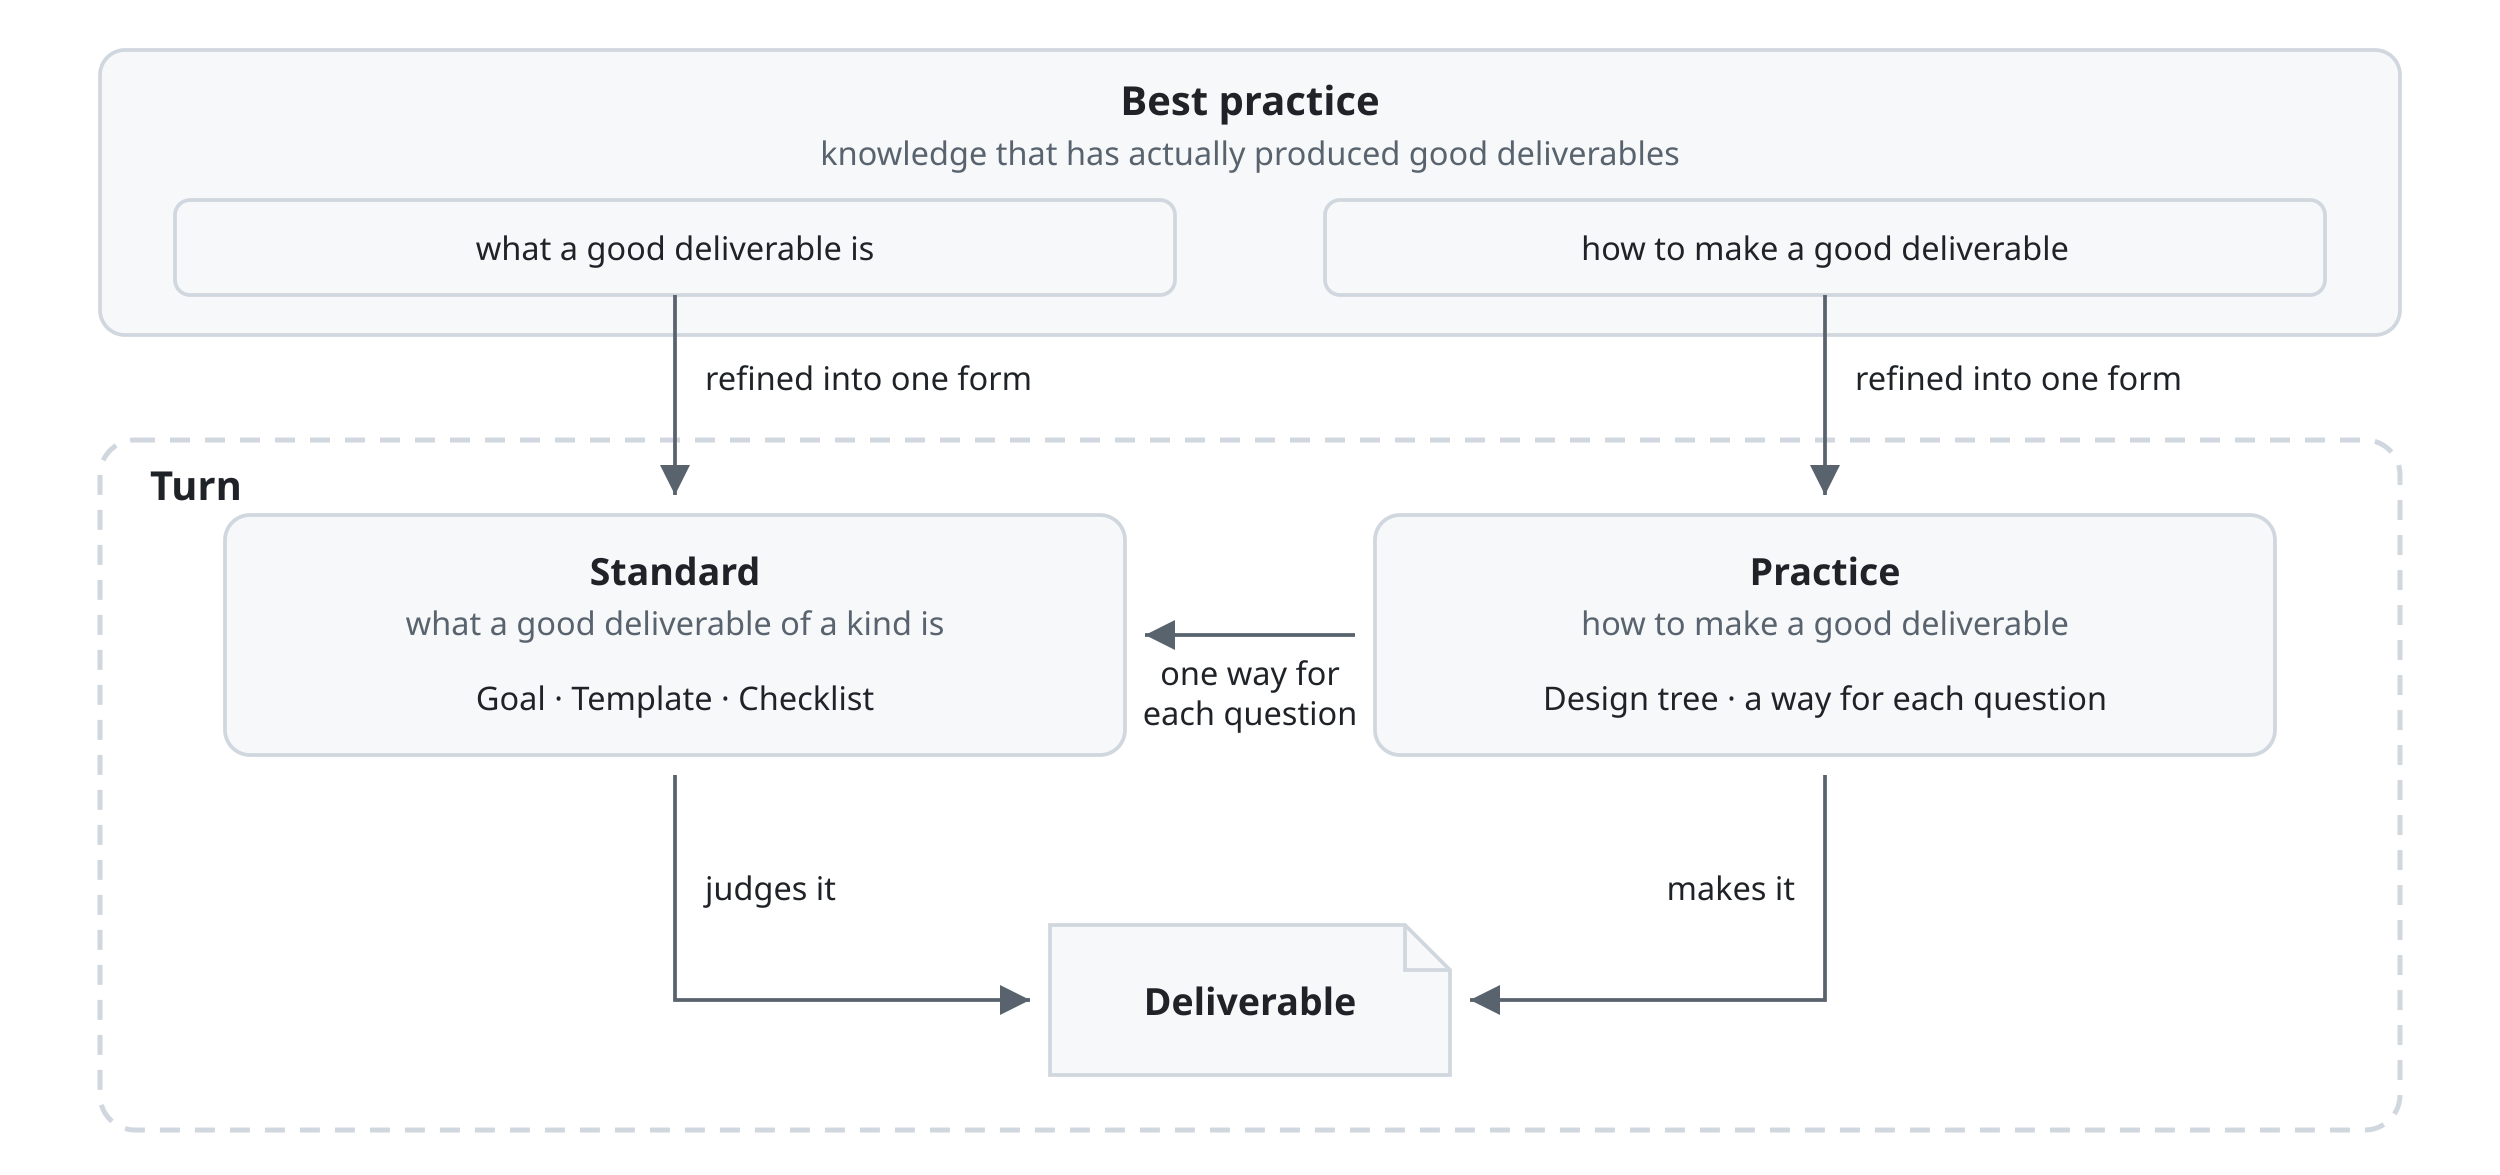
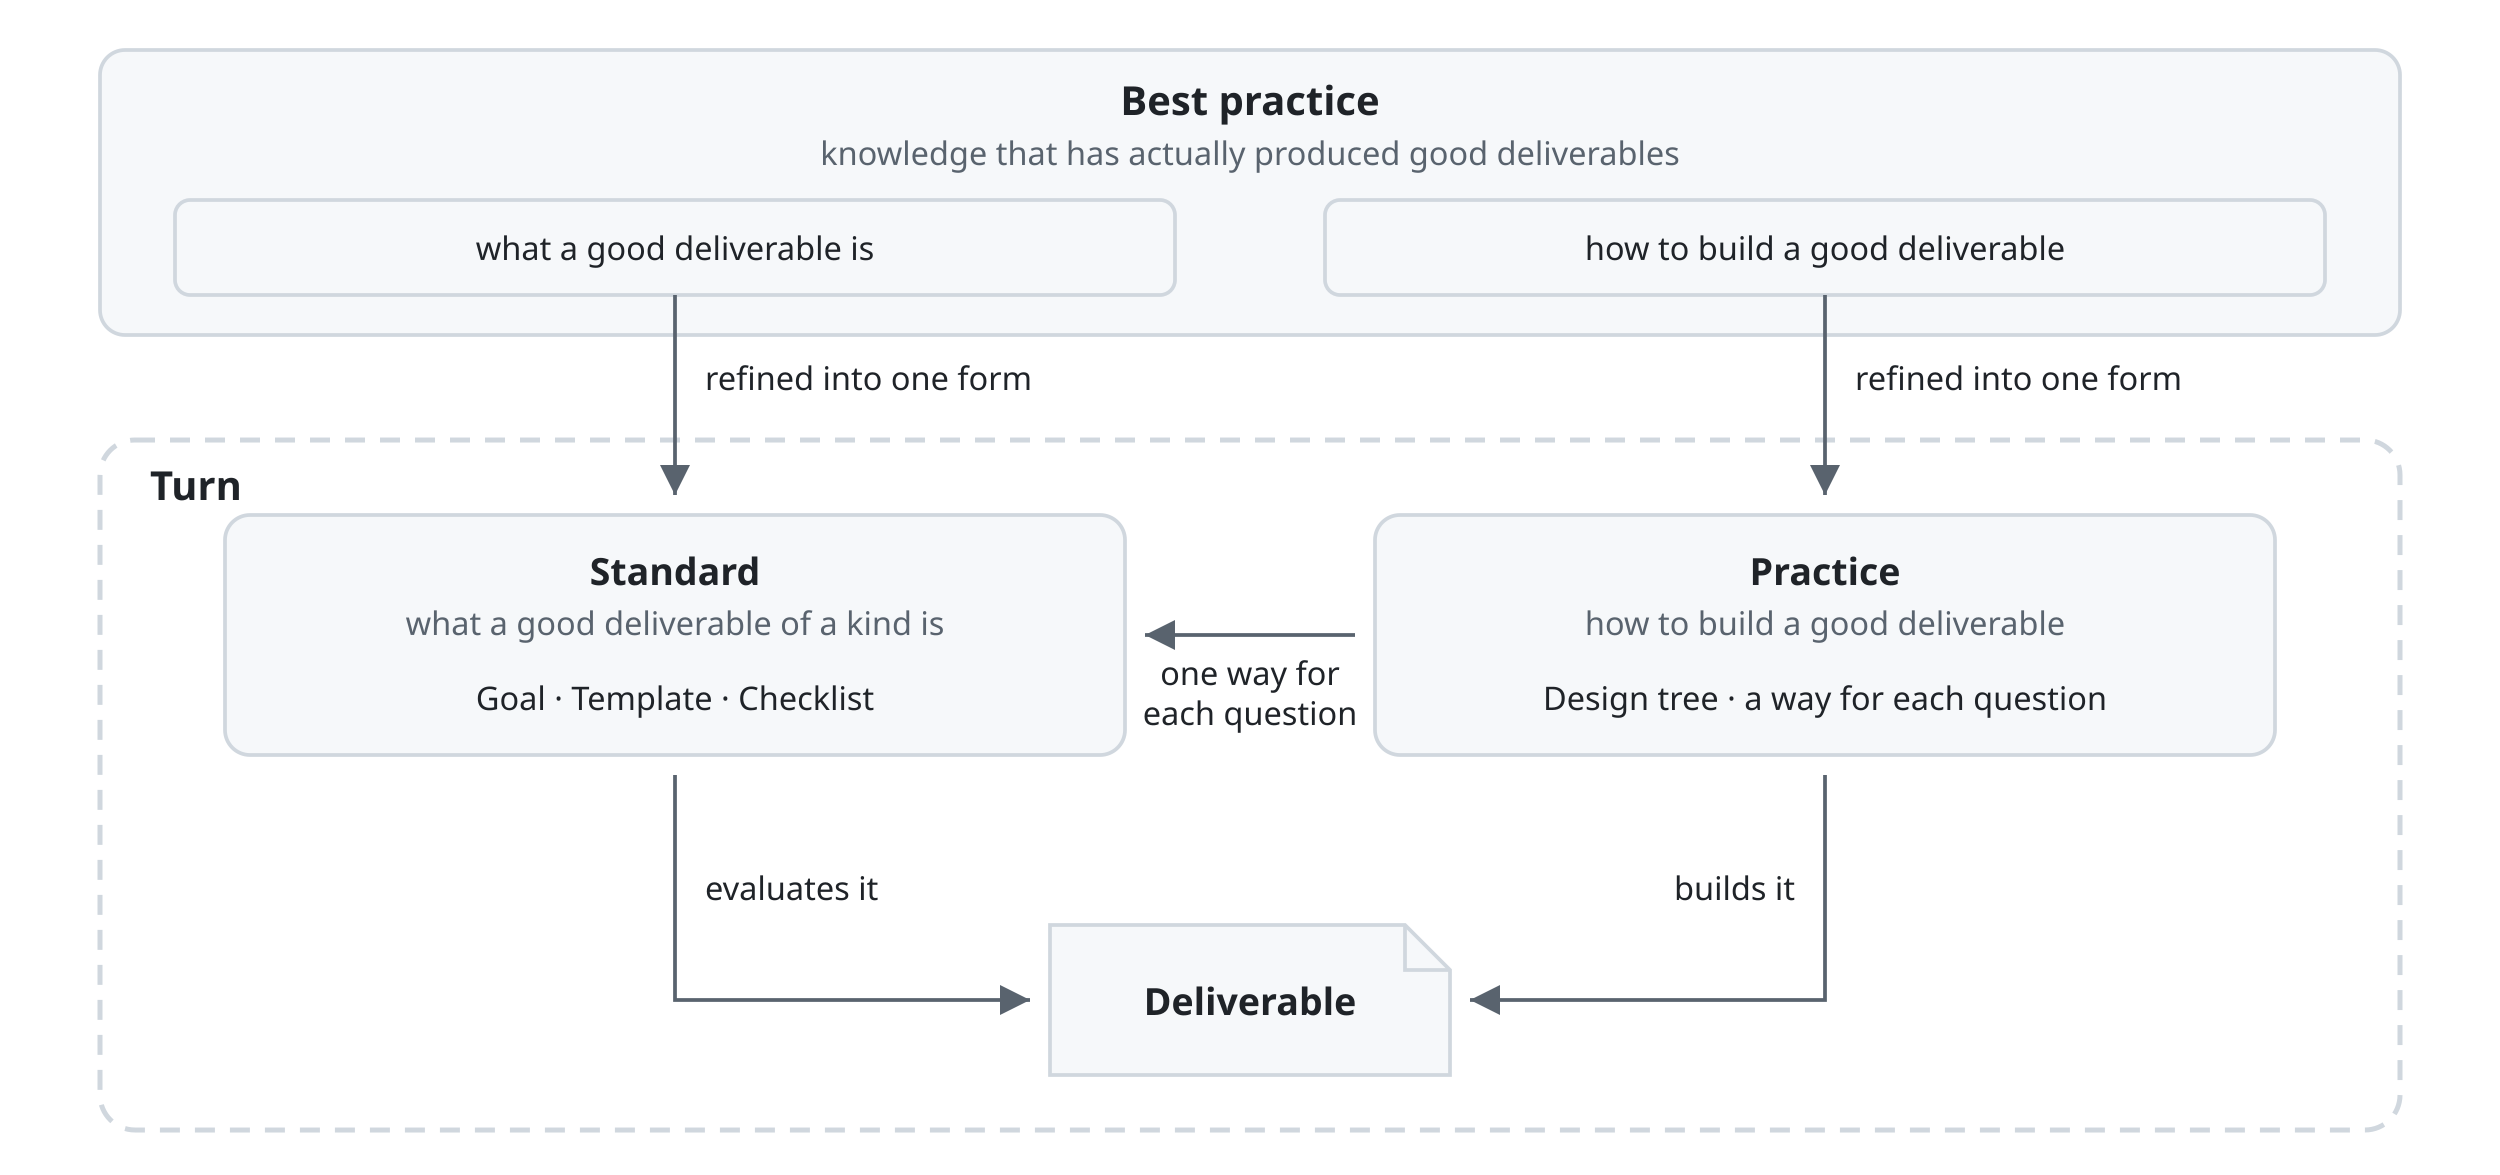
<svg xmlns="http://www.w3.org/2000/svg" viewBox="0 0 1000 470" font-family="-apple-system, BlinkMacSystemFont, 'Segoe UI', 'Noto Sans', Helvetica, Arial, sans-serif">
  <style>
    .box { fill: #f6f8fa; stroke: #d0d7de; stroke-width: 1.5; }
    .area { fill: none; stroke: #d0d7de; stroke-width: 1.5; }
    .frame { fill: none; stroke: #d0d7de; stroke-width: 2; stroke-dasharray: 8 6; }
    .fold { fill: none; stroke: #d0d7de; stroke-width: 1.5; }
    .title { fill: #1f2328; font-size: 16px; font-weight: 600; text-anchor: middle; }
    .turn { fill: #1f2328; font-size: 16px; font-weight: 600; }
    .name { fill: #1f2328; font-size: 15px; font-weight: 600; text-anchor: middle; }
    .kind { fill: #59636e; font-size: 13px; text-anchor: middle; }
    .part { fill: #1f2328; font-size: 13px; text-anchor: middle; }
    .line { fill: none; stroke: #59636e; stroke-width: 1.5; }
    .head { fill: #59636e; }
    .label { fill: #1f2328; font-size: 13px; }
    .mid { text-anchor: middle; }
    .end { text-anchor: end; }
    @media (prefers-color-scheme: dark) {
      .box { fill: #161b22; stroke: #3d444d; }
      .area, .frame, .fold { stroke: #3d444d; }
      .title, .turn, .name, .part, .label { fill: #f0f6fc; }
      .kind { fill: #9198a1; }
      .line { stroke: #9198a1; }
      .head { fill: #9198a1; }
    }
  </style>
  <defs>
    <marker id="arrow" viewBox="0 0 10 10" refX="10" refY="5" markerWidth="8" markerHeight="8" orient="auto-start-reverse">
      <path class="head" d="M0,0 L10,5 L0,10 z" />
    </marker>
  </defs>
  <rect class="box" x="40" y="20" width="920" height="114" rx="10" />
  <text class="title" x="500" y="46">Best practice</text>
  <text class="kind" x="500" y="66">knowledge that has actually produced good deliverables</text>
  <rect class="area" x="70" y="80" width="400" height="38" rx="6" />
  <text class="part" x="270" y="104">what a good deliverable is</text>
  <rect class="area" x="530" y="80" width="400" height="38" rx="6" />
-   <text class="part" x="730" y="104">how to make a good deliverable</text>
+   <text class="part" x="730" y="104">how to build a good deliverable</text>
  <rect class="frame" x="40" y="176" width="920" height="276" rx="14" />
  <text class="turn" x="60" y="200">Turn</text>
  <path class="line" d="M270,118 V198" marker-end="url(#arrow)" />
  <text class="label" x="282" y="156">refined into one form</text>
  <path class="line" d="M730,118 V198" marker-end="url(#arrow)" />
  <text class="label" x="742" y="156">refined into one form</text>
  <rect class="box" x="90" y="206" width="360" height="96" rx="10" />
  <text class="name" x="270" y="234">Standard</text>
  <text class="kind" x="270" y="254">what a good deliverable of a kind is</text>
  <text class="part" x="270" y="284">Goal · Template · Checklist</text>
  <rect class="box" x="550" y="206" width="360" height="96" rx="10" />
  <text class="name" x="730" y="234">Practice</text>
-   <text class="kind" x="730" y="254">how to make a good deliverable</text>
+   <text class="kind" x="730" y="254">how to build a good deliverable</text>
  <text class="part" x="730" y="284">Design tree · a way for each question</text>
  <path class="line" d="M542,254 H458" marker-end="url(#arrow)" />
  <text class="label mid" x="500" y="274">one way for</text>
  <text class="label mid" x="500" y="290">each question</text>
  <path class="box" d="M420,370 H562 L580,388 V430 H420 Z" />
  <path class="fold" d="M562,370 V388 H580" />
  <text class="name" x="500" y="406">Deliverable</text>
  <path class="line" d="M270,310 V400 H412" marker-end="url(#arrow)" />
-   <text class="label" x="282" y="360">judges it</text>
+   <text class="label" x="282" y="360">evaluates it</text>
  <path class="line" d="M730,310 V400 H588" marker-end="url(#arrow)" />
-   <text class="label end" x="718" y="360">makes it</text>
+   <text class="label end" x="718" y="360">builds it</text>
</svg>
